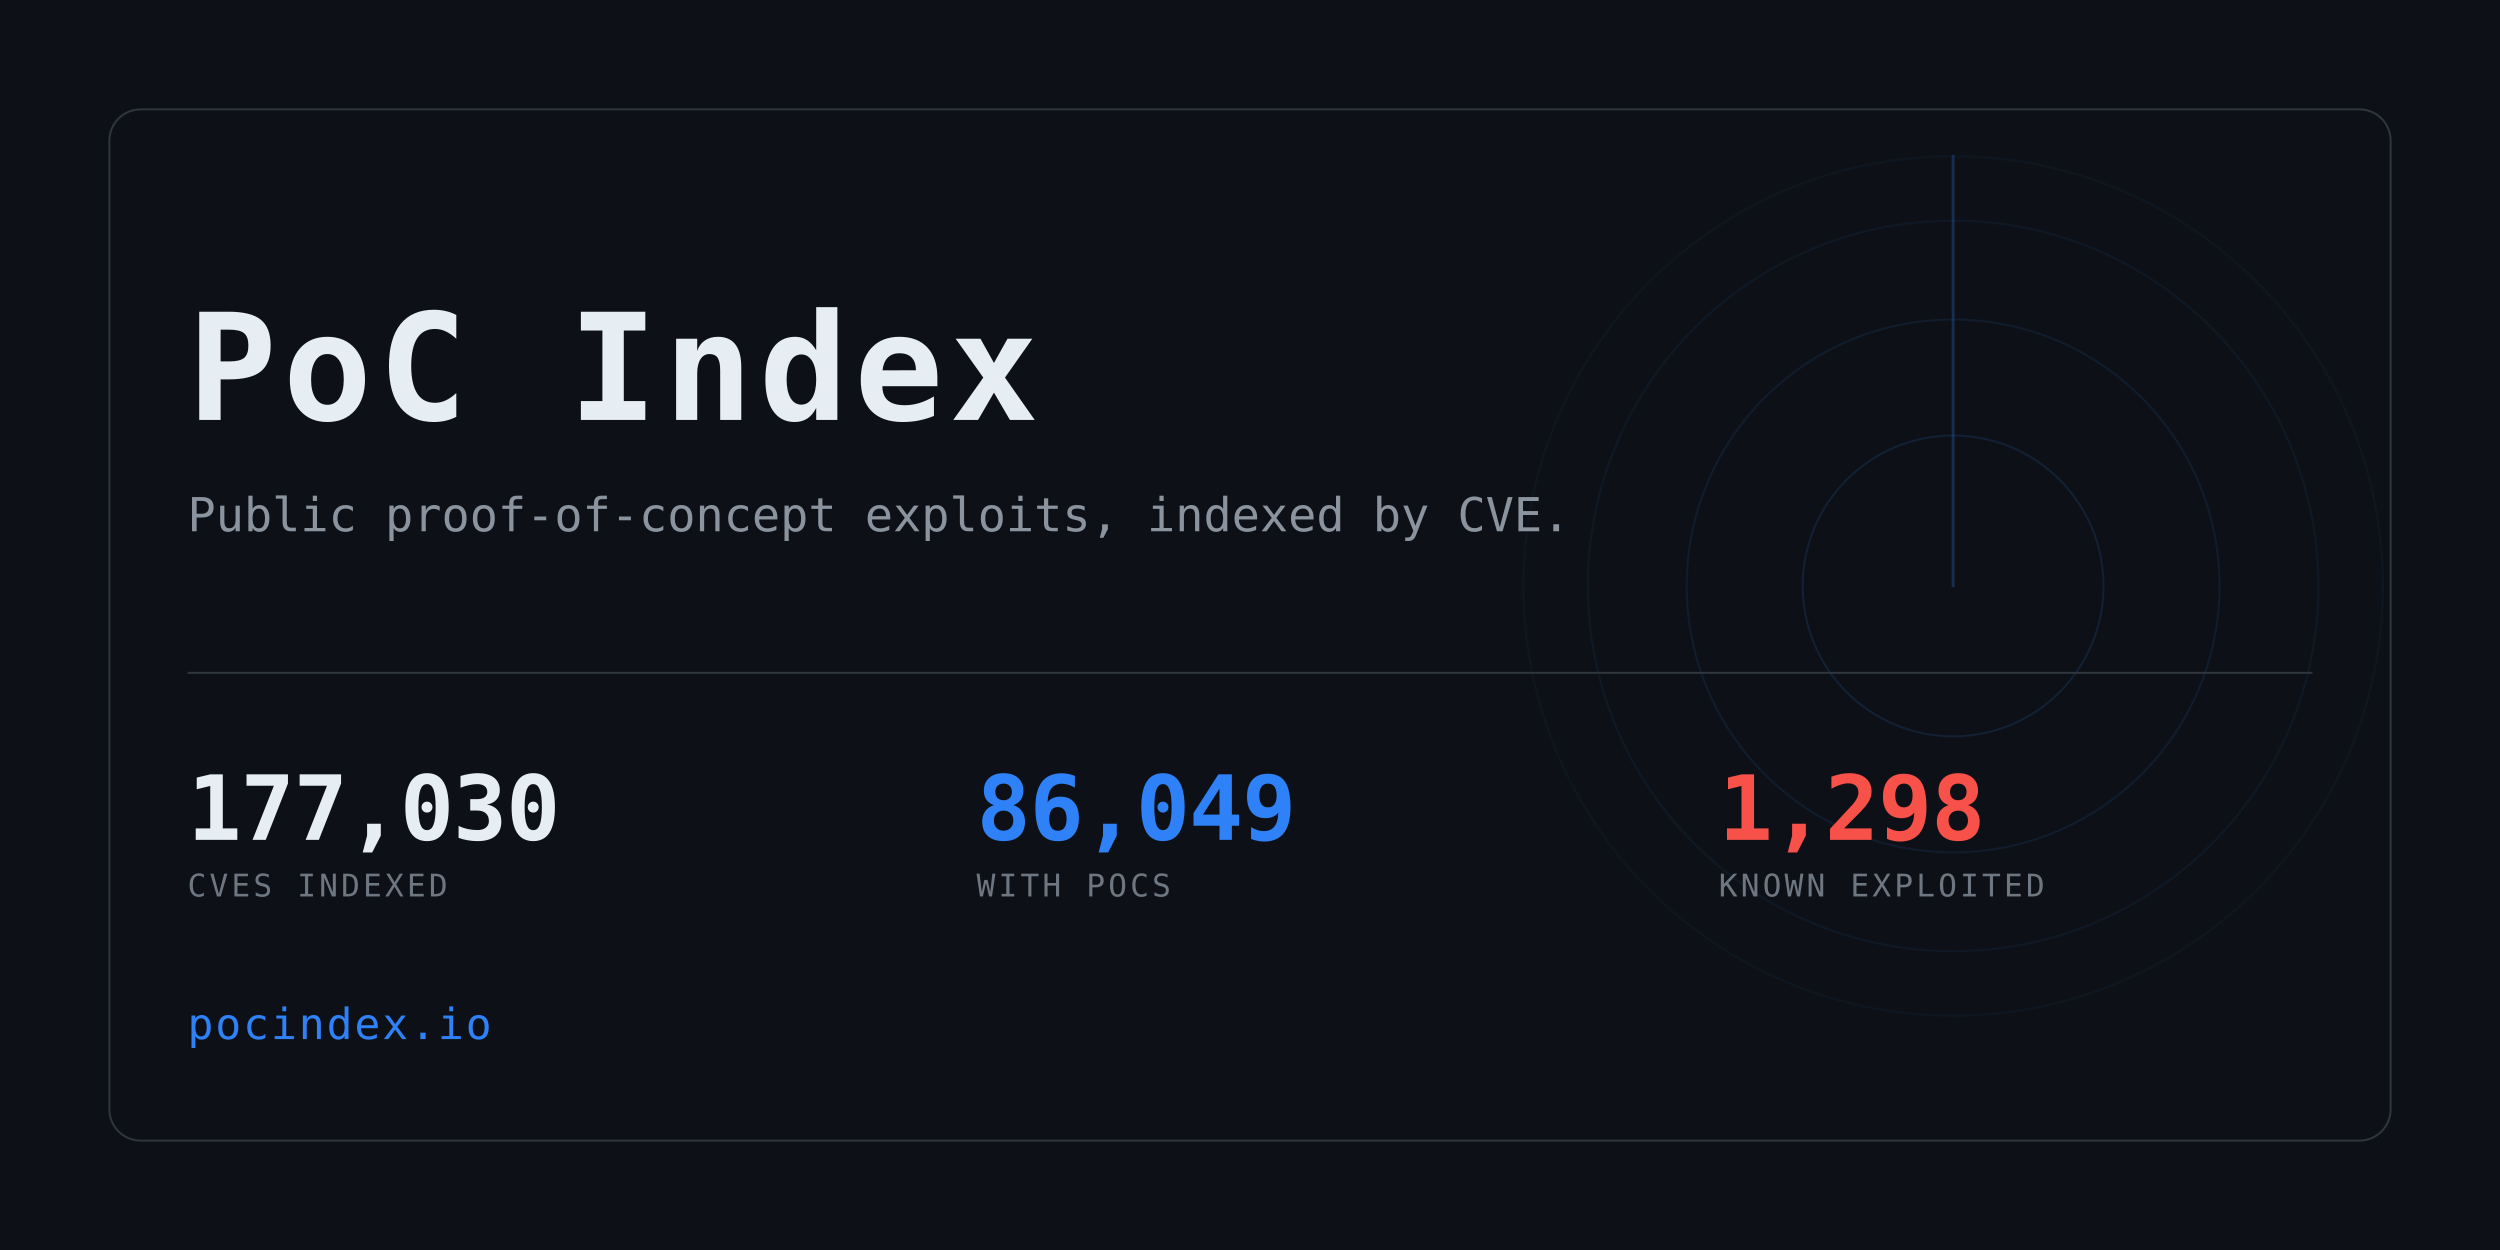
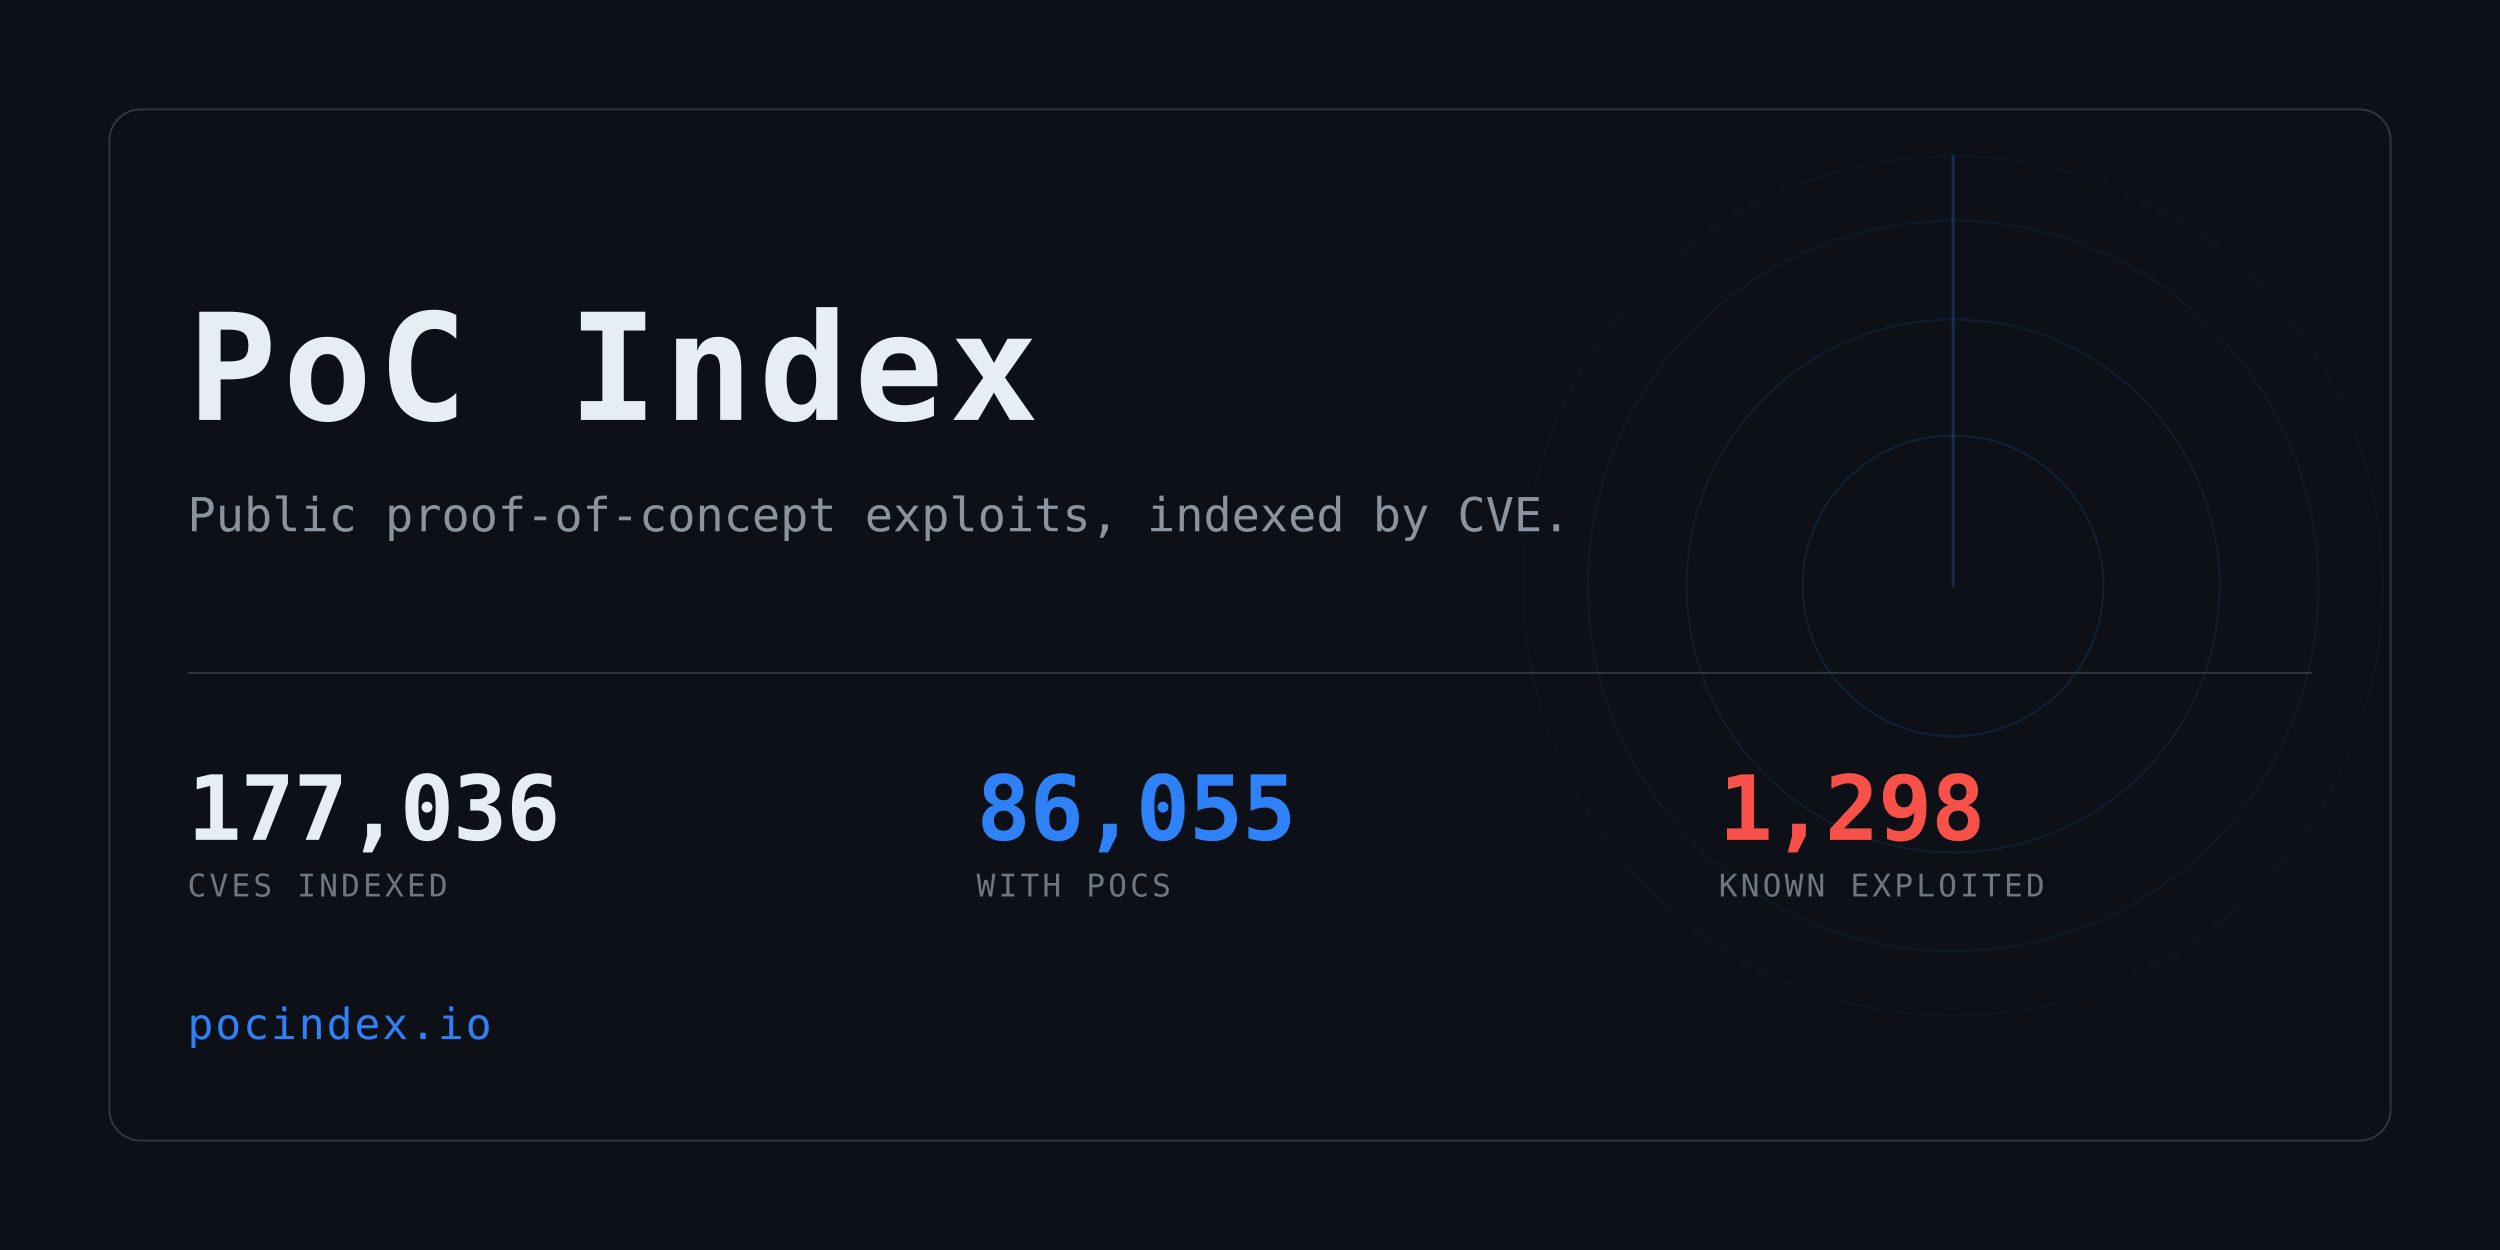
<svg xmlns="http://www.w3.org/2000/svg" width="1280" height="640" viewBox="0 0 1280 640" role="img" aria-label="PoC Index">
  <clipPath id="card">
    <rect x="56" y="56" width="1168" height="528" rx="16" />
  </clipPath>
  <rect width="1280" height="640" fill="#0d1117" />
  <g clip-path="url(#card)" opacity="0.6">
    <g>
      <circle cx="1000" cy="300" r="77.0" fill="none" stroke="#2f81f7" stroke-width="1" opacity="0.234" />
      <circle cx="1000" cy="300" r="136.4" fill="none" stroke="#2f81f7" stroke-width="1" opacity="0.169" />
      <circle cx="1000" cy="300" r="187.0" fill="none" stroke="#2f81f7" stroke-width="1" opacity="0.117" />
      <circle cx="1000" cy="300" r="220.0" fill="none" stroke="#2f81f7" stroke-width="1" opacity="0.078" />
      <line x1="1000" y1="300" x2="1000" y2="80.0" stroke="#2f81f7" stroke-width="1.5" stroke-linecap="round" opacity="0.416">
        <animateTransform attributeName="transform" type="rotate" from="0 1000 300" to="360 1000 300" dur="8s" repeatCount="indefinite" />
      </line>
    </g>
  </g>
  <rect x="56" y="56" width="1168" height="528" rx="16" fill="none" stroke="#30363d" />
  <text x="96" y="215" font-family="ui-monospace,SFMono-Regular,Menlo,Consolas,monospace" font-size="76" font-weight="700" fill="#e6edf3" letter-spacing="3">PoC Index</text>
  <text x="96" y="272" font-family="ui-monospace,SFMono-Regular,Menlo,Consolas,monospace" font-size="24" fill="#8b949e">
    Public proof-of-concept exploits, indexed by CVE.</text>
  <rect x="96" y="344" width="1088" height="1" fill="#30363d" />
-   <text x="96" y="430" font-family="ui-monospace,SFMono-Regular,Menlo,Consolas,monospace" font-size="46" font-weight="700" fill="#e6edf3" letter-spacing="-0.5">177,030</text>
+   <text x="96" y="430" font-family="ui-monospace,SFMono-Regular,Menlo,Consolas,monospace" font-size="46" font-weight="700" fill="#e6edf3" letter-spacing="-0.5">177,036</text>
  <text x="96" y="459" font-family="ui-monospace,SFMono-Regular,Menlo,Consolas,monospace" font-size="16" fill="#6e7681" letter-spacing="1.6">CVES INDEXED</text>
-   <text x="500" y="430" font-family="ui-monospace,SFMono-Regular,Menlo,Consolas,monospace" font-size="46" font-weight="700" fill="#2f81f7" letter-spacing="-0.5">86,049</text>
+   <text x="500" y="430" font-family="ui-monospace,SFMono-Regular,Menlo,Consolas,monospace" font-size="46" font-weight="700" fill="#2f81f7" letter-spacing="-0.5">86,055</text>
  <text x="500" y="459" font-family="ui-monospace,SFMono-Regular,Menlo,Consolas,monospace" font-size="16" fill="#6e7681" letter-spacing="1.6">WITH POCS</text>
  <text x="880" y="430" font-family="ui-monospace,SFMono-Regular,Menlo,Consolas,monospace" font-size="46" font-weight="700" fill="#f85149" letter-spacing="-0.5">1,298</text>
  <text x="880" y="459" font-family="ui-monospace,SFMono-Regular,Menlo,Consolas,monospace" font-size="16" fill="#6e7681" letter-spacing="1.6">KNOWN EXPLOITED</text>
  <text x="96" y="532" font-family="ui-monospace,SFMono-Regular,Menlo,Consolas,monospace" font-size="22" fill="#2f81f7" letter-spacing="1">pocindex.io</text>
</svg>
